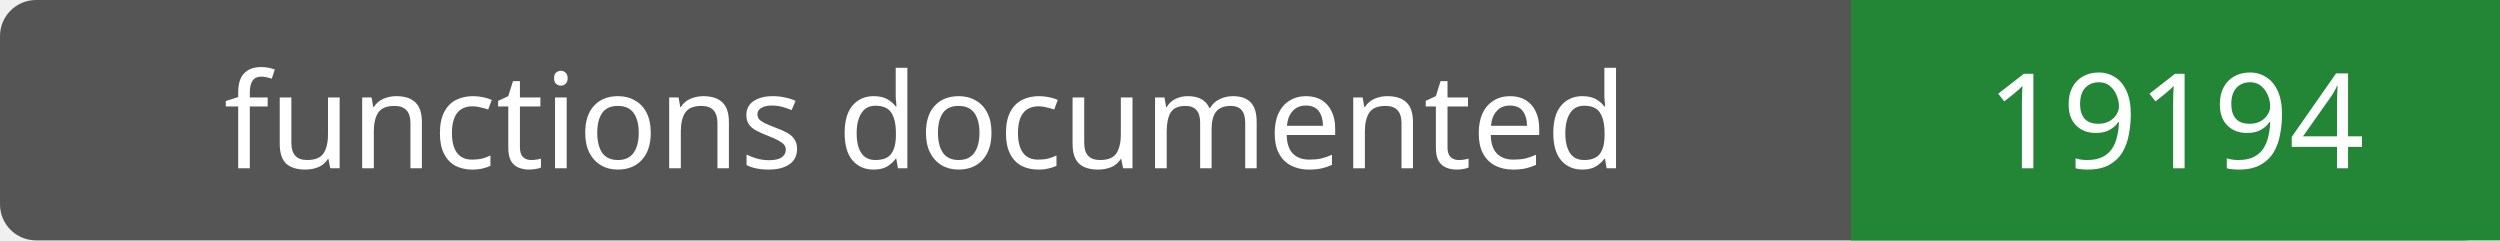
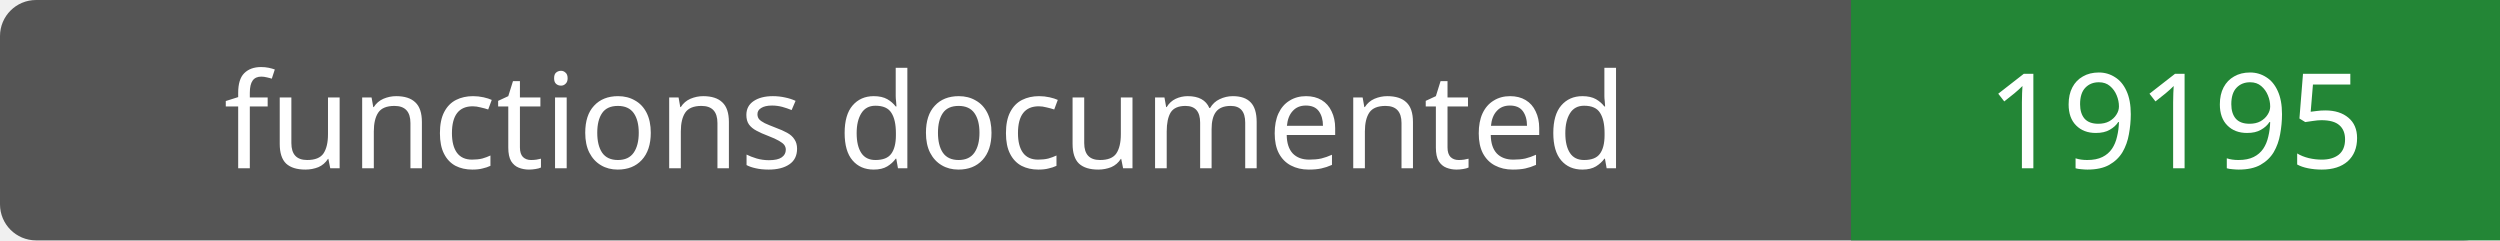
- <svg xmlns="http://www.w3.org/2000/svg" width="208" height="20" role="img" aria-label="functions documented: 19194">
+ <svg xmlns="http://www.w3.org/2000/svg" width="208" height="20" role="img" aria-label="functions documented: 19195">
  <rect width="208" height="20" rx="3" fill="#555" />
  <path fill="#238636" d="M154 0h54v20H154z" />
  <g fill="#fff" text-anchor="middle" font-family="Verdana,sans-serif" font-size="11">
    <text x="77.0" y="14">functions documented</text>
-     <text x="181.0" y="14">19194</text>
+     <text x="181.0" y="14">19195</text>
  </g>
</svg>
